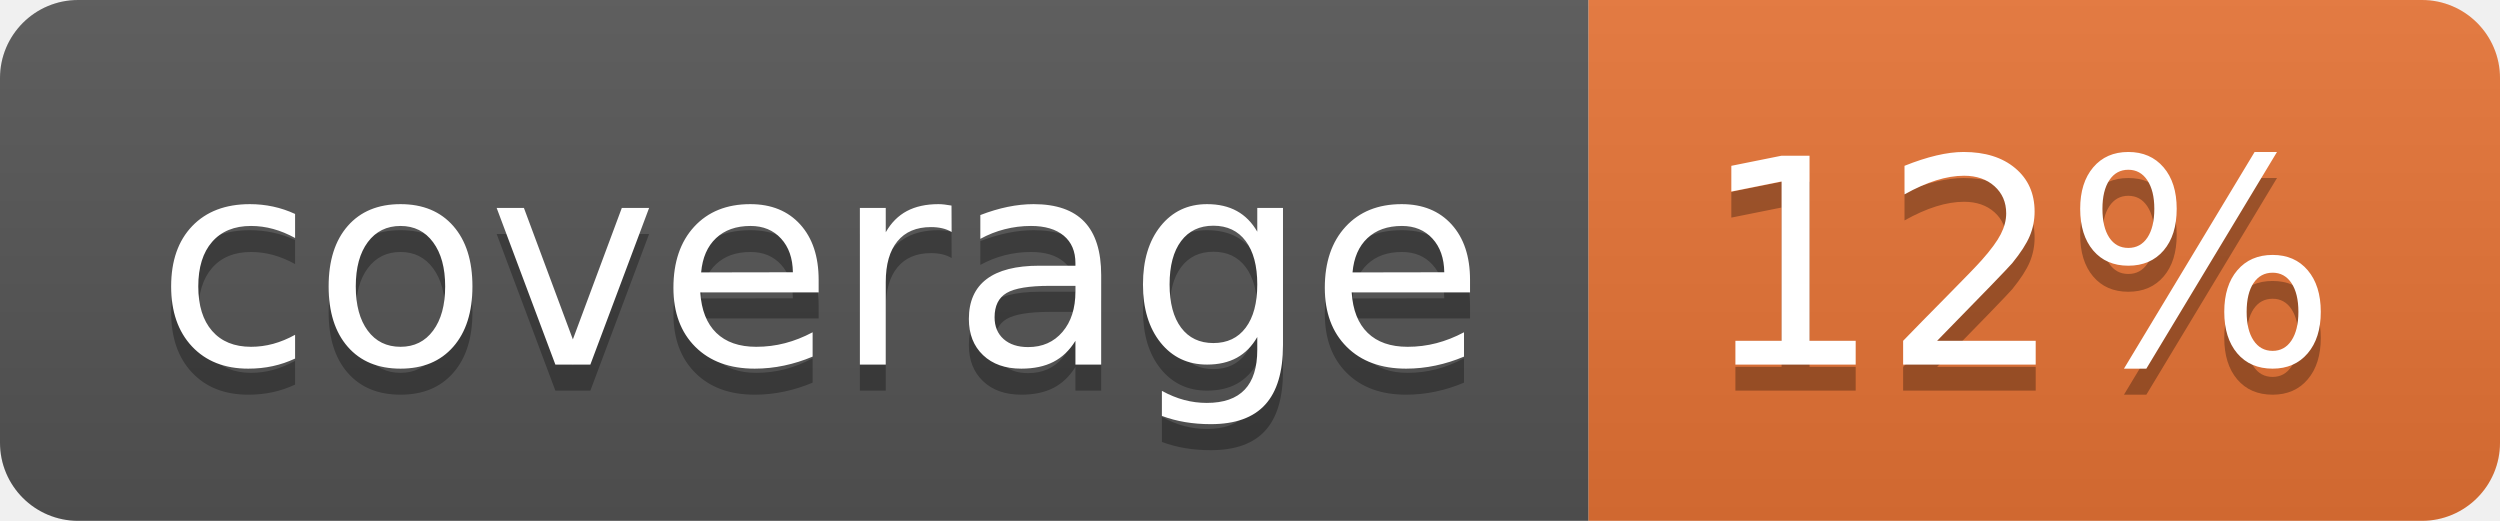
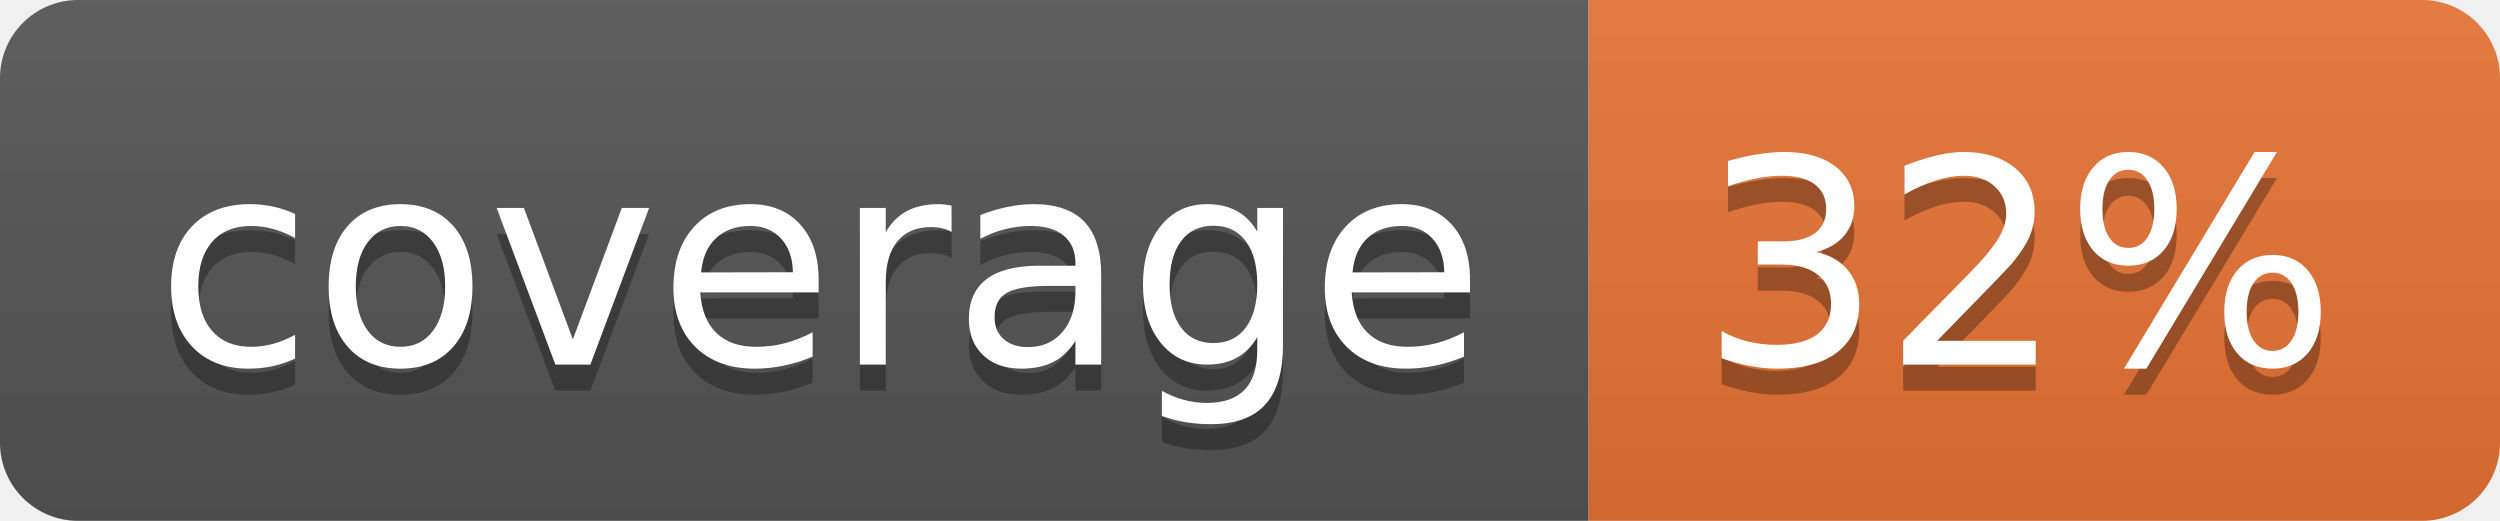
<svg xmlns="http://www.w3.org/2000/svg" width="96" height="20">
  <linearGradient id="b" x2="0" y2="100%">
    <stop offset="0" stop-color="#bbb" stop-opacity=".1" />
    <stop offset="1" stop-opacity=".1" />
  </linearGradient>
  <clipPath id="a">
    <rect width="96" height="20" rx="3" fill="#fff" />
  </clipPath>
  <g clip-path="url(#a)">
    <path fill="#555" d="M0 0h61v20H0z" />
    <path fill="#E87435" d="M61 0h35v20H61z" />
    <path fill="url(#b)" d="M0 0h96v20H0z" />
  </g>
  <g fill="#fff" text-anchor="middle" font-family="DejaVu Sans,Verdana,Geneva,sans-serif" font-size="110">
    <text x="315" y="150" fill="#010101" fill-opacity=".3" transform="scale(.1)" textLength="510">coverage</text>
    <text x="315" y="140" transform="scale(.1)" textLength="510">coverage</text>
-     <text x="775" y="150" fill="#010101" fill-opacity=".3" transform="scale(.1)" textLength="250">12%</text>
-     <text x="775" y="140" transform="scale(.1)" textLength="250">12%</text>
+     <text x="775" y="150" fill="#010101" fill-opacity=".3" transform="scale(.1)" textLength="250">32%</text>
+     <text x="775" y="140" transform="scale(.1)" textLength="250">32%</text>
  </g>
</svg>
